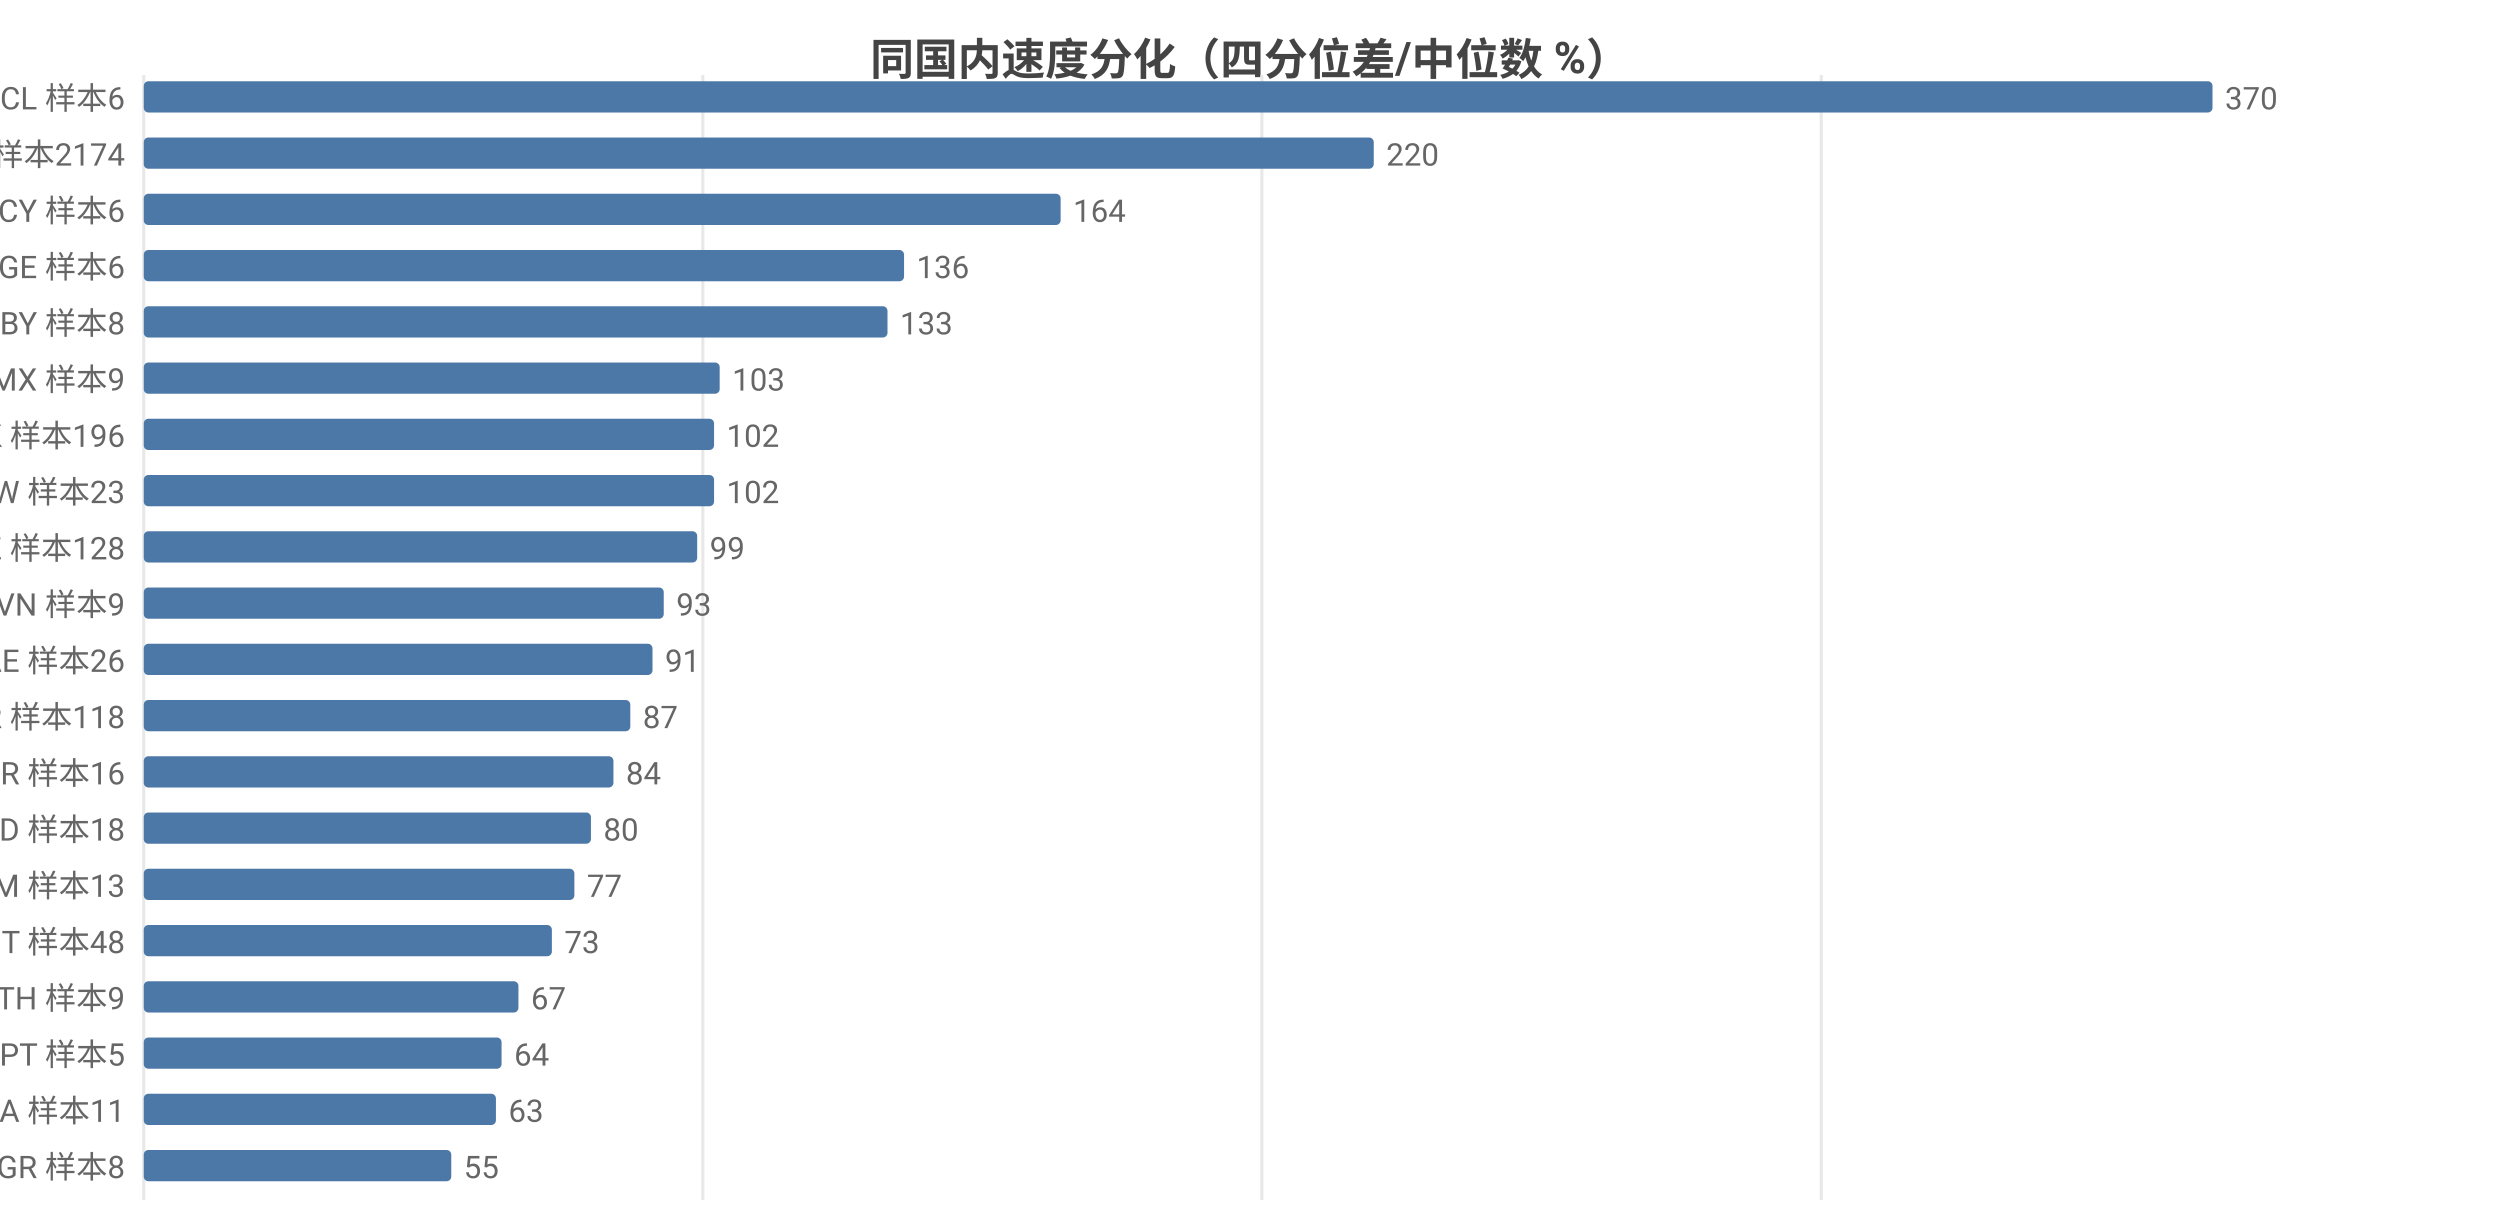
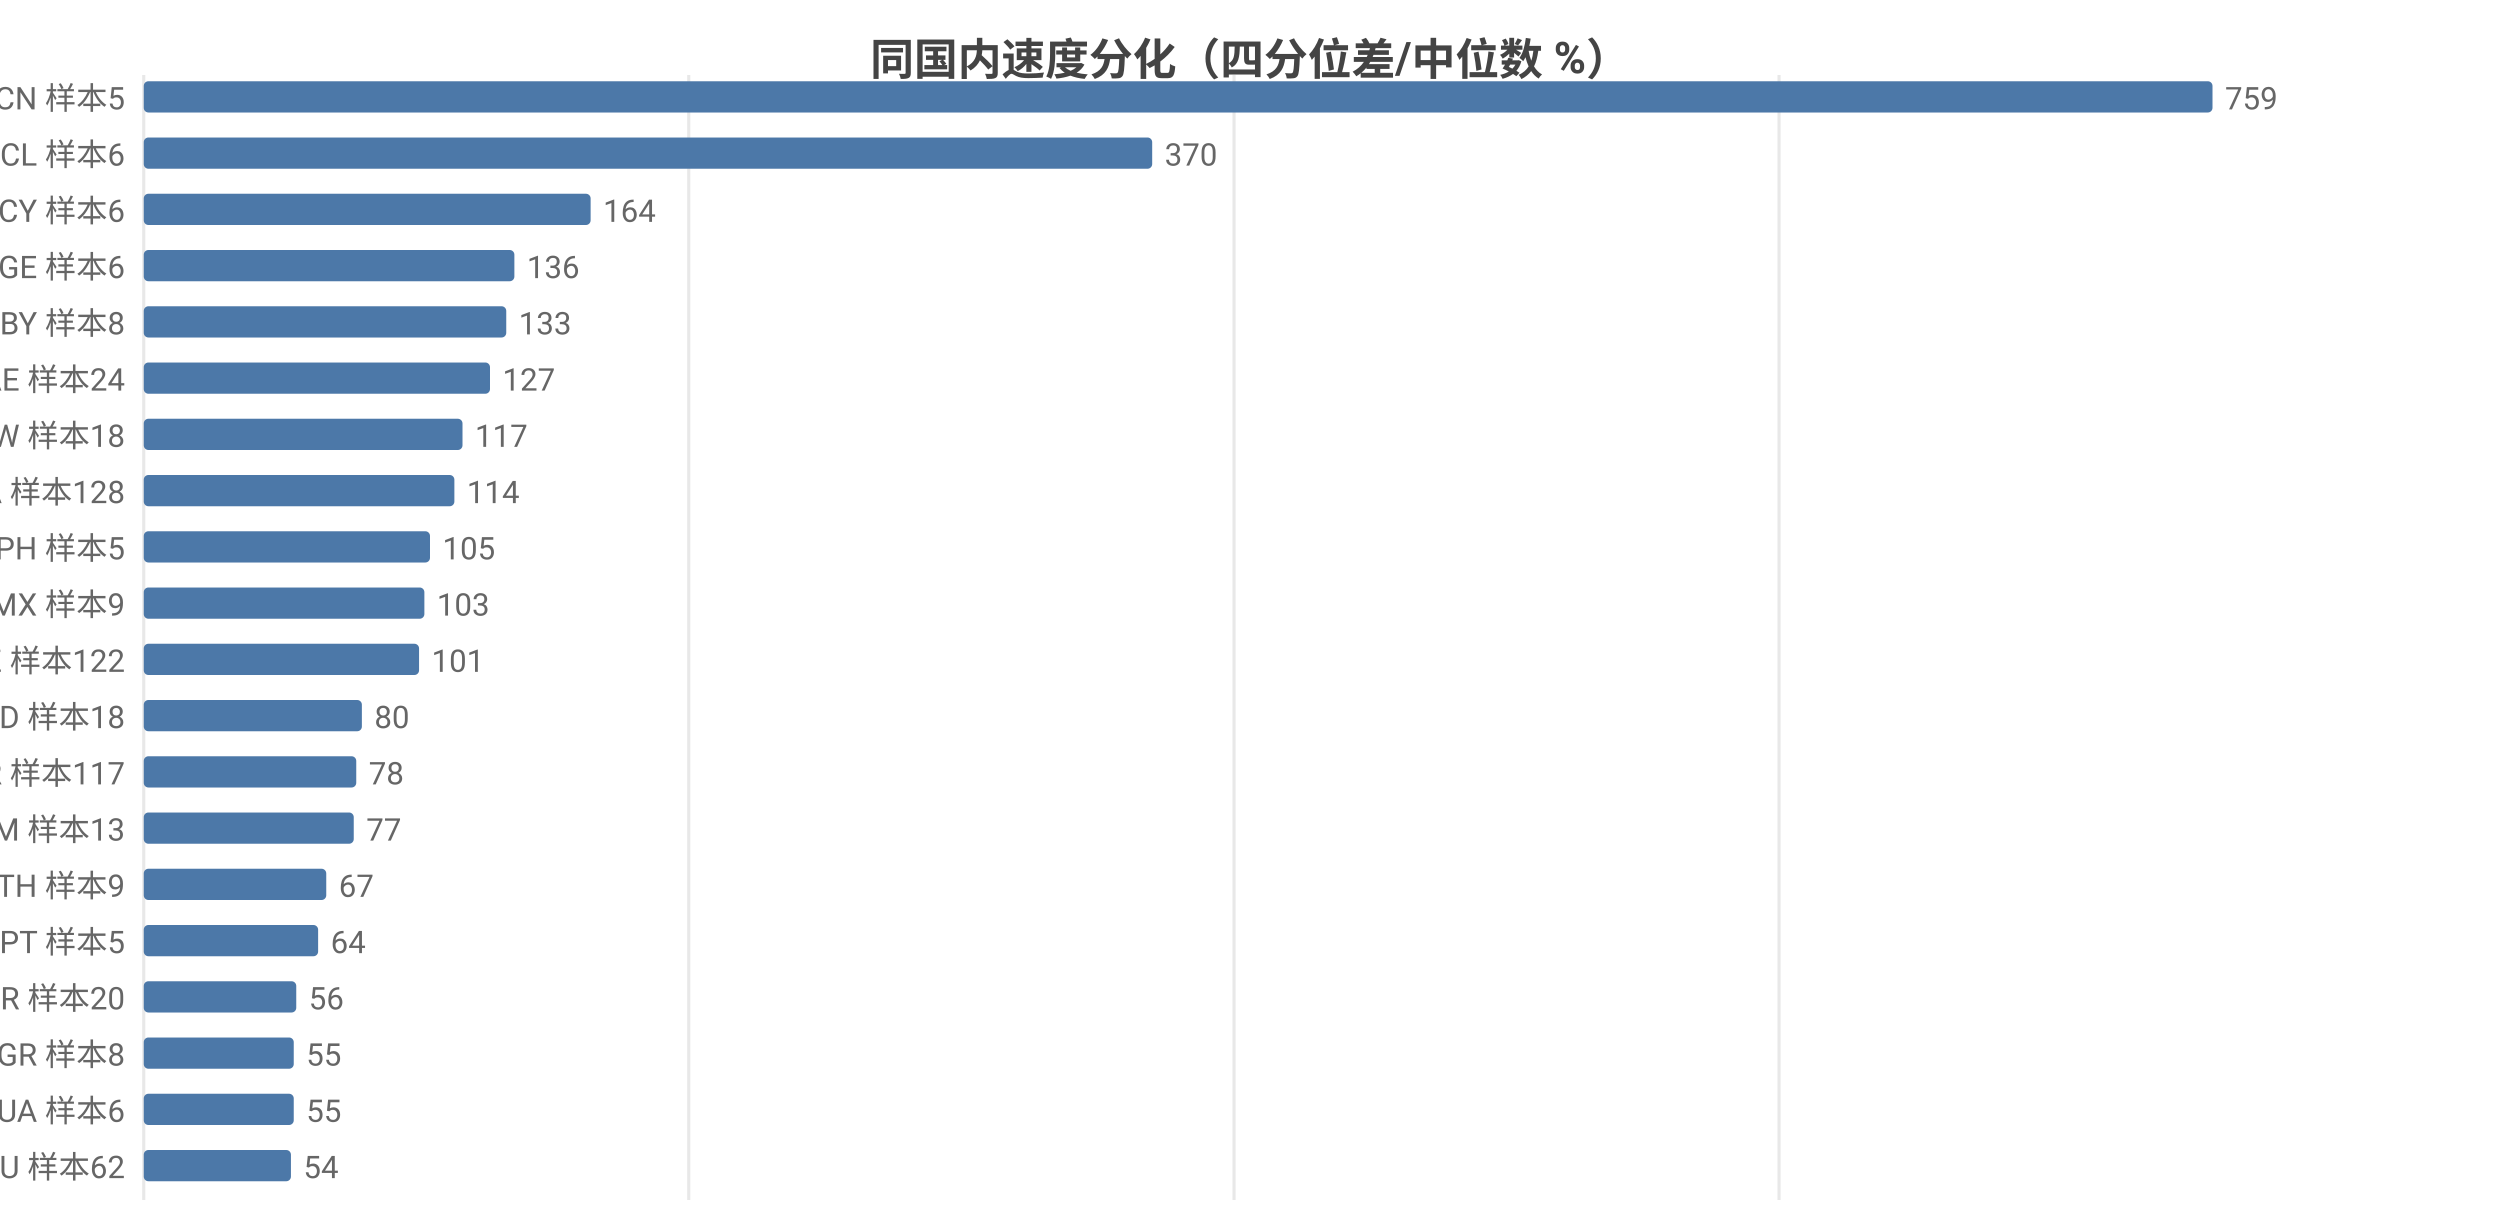
<svg xmlns="http://www.w3.org/2000/svg" width="800" height="392" viewBox="0 0 800 392">
  <rect width="800" height="392" fill="#ffffff" />
  <style>text{font-family:system-ui,-apple-system,'Segoe UI',Roboto,'PingFang SC','Microsoft YaHei','Noto Sans CJK SC',sans-serif}.g{stroke:#e8e8e8;stroke-width:1}.a{stroke:#999;stroke-width:1}.t{font-size:10px;fill:#666}.m{font-size:10px;text-anchor:middle;fill:#666}.e{font-size:10px;text-anchor:end;fill:#666}.l{font-size:11px;fill:#333}.tt{font-size:14px;font-weight:600;text-anchor:middle;fill:#444}.em{font-size:13px;text-anchor:middle;fill:#999}</style>
  <text class="tt" x="400.0" y="24">同国内速度分化（四分位差/中位数 %）</text>
  <line class="g" x1="46" y1="24" x2="46" y2="384" />
-   <line class="g" x1="224.9" y1="24" x2="224.9" y2="384" />
-   <line class="g" x1="403.8" y1="24" x2="403.8" y2="384" />
-   <line class="g" x1="582.8" y1="24" x2="582.8" y2="384" />
-   <text class="e" x="40" y="35">CL 样本6</text>
+   <line class="g" x1="220.4" y1="24" x2="220.4" y2="384" />
+   <line class="g" x1="394.9" y1="24" x2="394.9" y2="384" />
+   <line class="g" x1="569.3" y1="24" x2="569.3" y2="384" />
+   <text class="e" x="40" y="35">CN 样本5</text>
  <rect x="46" y="26" width="662" height="10" fill="#4c78a8" rx="1.5" />
-   <text class="t" x="712" y="35">370</text>
-   <text class="e" x="40" y="53">US 样本2174</text>
-   <rect x="46" y="44" width="393.6" height="10" fill="#4c78a8" rx="1.5" />
-   <text class="t" x="443.6" y="53">220</text>
+   <text class="t" x="712" y="35">759</text>
+   <text class="e" x="40" y="53">CL 样本6</text>
+   <rect x="46" y="44" width="322.7" height="10" fill="#4c78a8" rx="1.5" />
+   <text class="t" x="372.7" y="53">370</text>
  <text class="e" x="40" y="71">CY 样本6</text>
-   <rect x="46" y="62" width="293.4" height="10" fill="#4c78a8" rx="1.5" />
-   <text class="t" x="343.4" y="71">164</text>
+   <rect x="46" y="62" width="143.0" height="10" fill="#4c78a8" rx="1.5" />
+   <text class="t" x="193.0" y="71">164</text>
  <text class="e" x="40" y="89">GE 样本6</text>
-   <rect x="46" y="80" width="243.3" height="10" fill="#4c78a8" rx="1.5" />
-   <text class="t" x="293.3" y="89">136</text>
+   <rect x="46" y="80" width="118.6" height="10" fill="#4c78a8" rx="1.5" />
+   <text class="t" x="168.6" y="89">136</text>
  <text class="e" x="40" y="107">BY 样本8</text>
-   <rect x="46" y="98" width="238.0" height="10" fill="#4c78a8" rx="1.5" />
-   <text class="t" x="288.0" y="107">133</text>
-   <text class="e" x="40" y="125">MX 样本9</text>
-   <rect x="46" y="116" width="184.3" height="10" fill="#4c78a8" rx="1.5" />
-   <text class="t" x="234.3" y="125">103</text>
-   <text class="e" x="40" y="143">HK 样本196</text>
-   <rect x="46" y="134" width="182.5" height="10" fill="#4c78a8" rx="1.5" />
-   <text class="t" x="232.5" y="143">102</text>
-   <text class="e" x="40" y="161">TW 样本23</text>
-   <rect x="46" y="152" width="182.5" height="10" fill="#4c78a8" rx="1.5" />
-   <text class="t" x="232.5" y="161">102</text>
-   <text class="e" x="40" y="179">KZ 样本128</text>
-   <rect x="46" y="170" width="177.1" height="10" fill="#4c78a8" rx="1.5" />
-   <text class="t" x="227.1" y="179">99</text>
-   <text class="e" x="40" y="197">VN 样本9</text>
-   <rect x="46" y="188" width="166.4" height="10" fill="#4c78a8" rx="1.5" />
-   <text class="t" x="216.4" y="197">93</text>
-   <text class="e" x="40" y="215">AE 样本26</text>
-   <rect x="46" y="206" width="162.8" height="10" fill="#4c78a8" rx="1.5" />
-   <text class="t" x="212.8" y="215">91</text>
-   <text class="e" x="40" y="233">KR 样本118</text>
-   <rect x="46" y="224" width="155.7" height="10" fill="#4c78a8" rx="1.5" />
-   <text class="t" x="205.7" y="233">87</text>
-   <text class="e" x="40" y="251">BR 样本16</text>
-   <rect x="46" y="242" width="150.3" height="10" fill="#4c78a8" rx="1.5" />
-   <text class="t" x="200.3" y="251">84</text>
-   <text class="e" x="40" y="269">MD 样本18</text>
-   <rect x="46" y="260" width="143.1" height="10" fill="#4c78a8" rx="1.5" />
-   <text class="t" x="193.1" y="269">80</text>
-   <text class="e" x="40" y="287">AM 样本13</text>
-   <rect x="46" y="278" width="137.8" height="10" fill="#4c78a8" rx="1.5" />
-   <text class="t" x="187.8" y="287">77</text>
-   <text class="e" x="40" y="305">IT 样本48</text>
-   <rect x="46" y="296" width="130.6" height="10" fill="#4c78a8" rx="1.5" />
-   <text class="t" x="180.6" y="305">73</text>
-   <text class="e" x="40" y="323">TH 样本9</text>
-   <rect x="46" y="314" width="119.9" height="10" fill="#4c78a8" rx="1.5" />
-   <text class="t" x="169.9" y="323">67</text>
-   <text class="e" x="40" y="341">PT 样本5</text>
-   <rect x="46" y="332" width="114.5" height="10" fill="#4c78a8" rx="1.5" />
-   <text class="t" x="164.5" y="341">64</text>
-   <text class="e" x="40" y="359">SA 样本11</text>
-   <rect x="46" y="350" width="112.7" height="10" fill="#4c78a8" rx="1.5" />
-   <text class="t" x="162.7" y="359">63</text>
-   <text class="e" x="40" y="377">GR 样本8</text>
-   <rect x="46" y="368" width="98.4" height="10" fill="#4c78a8" rx="1.5" />
-   <text class="t" x="148.4" y="377">55</text>
+   <rect x="46" y="98" width="116.0" height="10" fill="#4c78a8" rx="1.5" />
+   <text class="t" x="166.0" y="107">133</text>
+   <text class="e" x="40" y="125">AE 样本24</text>
+   <rect x="46" y="116" width="110.8" height="10" fill="#4c78a8" rx="1.5" />
+   <text class="t" x="160.8" y="125">127</text>
+   <text class="e" x="40" y="143">TW 样本18</text>
+   <rect x="46" y="134" width="102.0" height="10" fill="#4c78a8" rx="1.5" />
+   <text class="t" x="152.0" y="143">117</text>
+   <text class="e" x="40" y="161">CA 样本128</text>
+   <rect x="46" y="152" width="99.4" height="10" fill="#4c78a8" rx="1.5" />
+   <text class="t" x="149.4" y="161">114</text>
+   <text class="e" x="40" y="179">PH 样本5</text>
+   <rect x="46" y="170" width="91.6" height="10" fill="#4c78a8" rx="1.5" />
+   <text class="t" x="141.6" y="179">105</text>
+   <text class="e" x="40" y="197">MX 样本9</text>
+   <rect x="46" y="188" width="89.8" height="10" fill="#4c78a8" rx="1.5" />
+   <text class="t" x="139.8" y="197">103</text>
+   <text class="e" x="40" y="215">KZ 样本122</text>
+   <rect x="46" y="206" width="88.1" height="10" fill="#4c78a8" rx="1.5" />
+   <text class="t" x="138.1" y="215">101</text>
+   <text class="e" x="40" y="233">MD 样本18</text>
+   <rect x="46" y="224" width="69.8" height="10" fill="#4c78a8" rx="1.5" />
+   <text class="t" x="119.8" y="233">80</text>
+   <text class="e" x="40" y="251">KR 样本117</text>
+   <rect x="46" y="242" width="68.0" height="10" fill="#4c78a8" rx="1.5" />
+   <text class="t" x="118.0" y="251">78</text>
+   <text class="e" x="40" y="269">AM 样本13</text>
+   <rect x="46" y="260" width="67.2" height="10" fill="#4c78a8" rx="1.5" />
+   <text class="t" x="117.2" y="269">77</text>
+   <text class="e" x="40" y="287">TH 样本9</text>
+   <rect x="46" y="278" width="58.4" height="10" fill="#4c78a8" rx="1.5" />
+   <text class="t" x="108.4" y="287">67</text>
+   <text class="e" x="40" y="305">PT 样本5</text>
+   <rect x="46" y="296" width="55.8" height="10" fill="#4c78a8" rx="1.5" />
+   <text class="t" x="105.8" y="305">64</text>
+   <text class="e" x="40" y="323">BR 样本20</text>
+   <rect x="46" y="314" width="48.8" height="10" fill="#4c78a8" rx="1.5" />
+   <text class="t" x="98.8" y="323">56</text>
+   <text class="e" x="40" y="341">GR 样本8</text>
+   <rect x="46" y="332" width="48.0" height="10" fill="#4c78a8" rx="1.5" />
+   <text class="t" x="98.0" y="341">55</text>
+   <text class="e" x="40" y="359">UA 样本6</text>
+   <rect x="46" y="350" width="48.0" height="10" fill="#4c78a8" rx="1.5" />
+   <text class="t" x="98.0" y="359">55</text>
+   <text class="e" x="40" y="377">AU 样本62</text>
+   <rect x="46" y="368" width="47.1" height="10" fill="#4c78a8" rx="1.5" />
+   <text class="t" x="97.1" y="377">54</text>
</svg>
